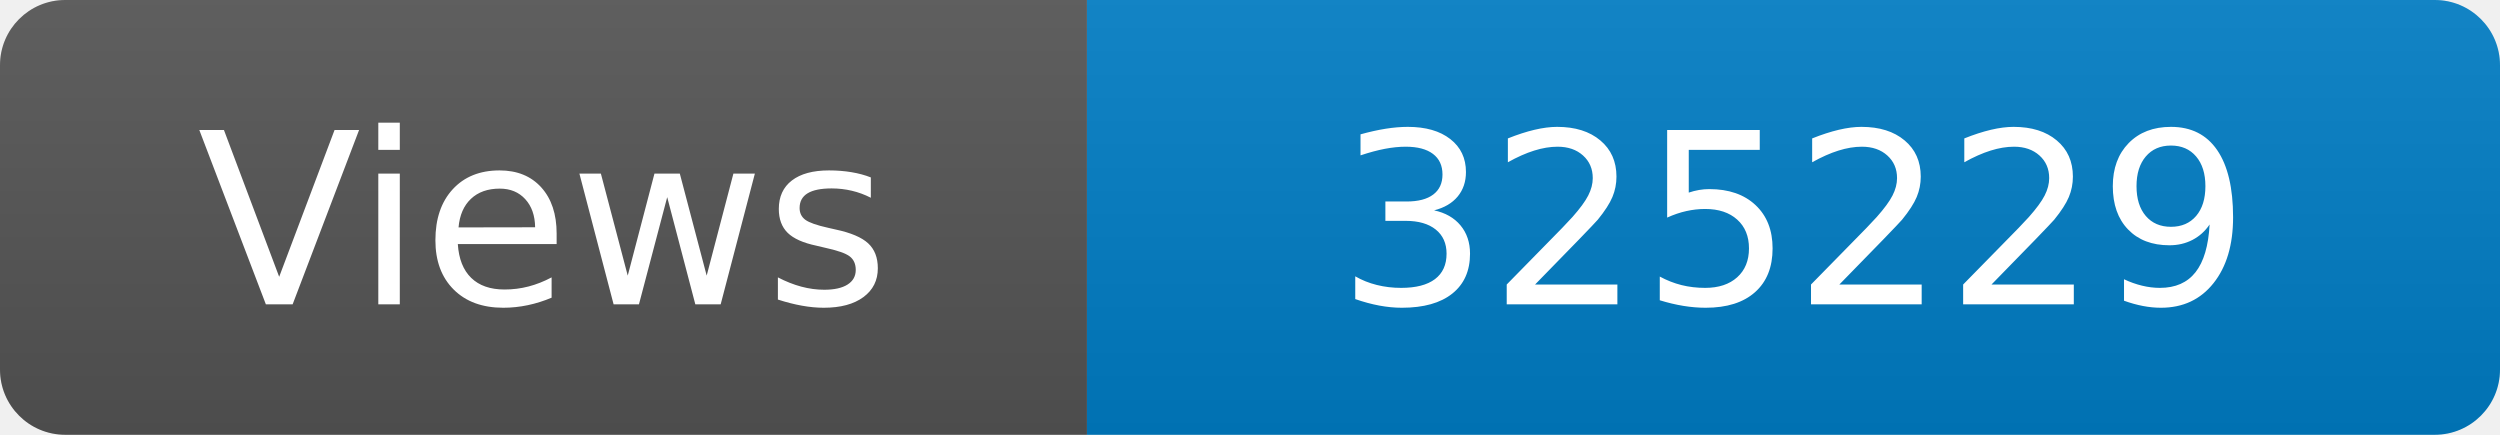
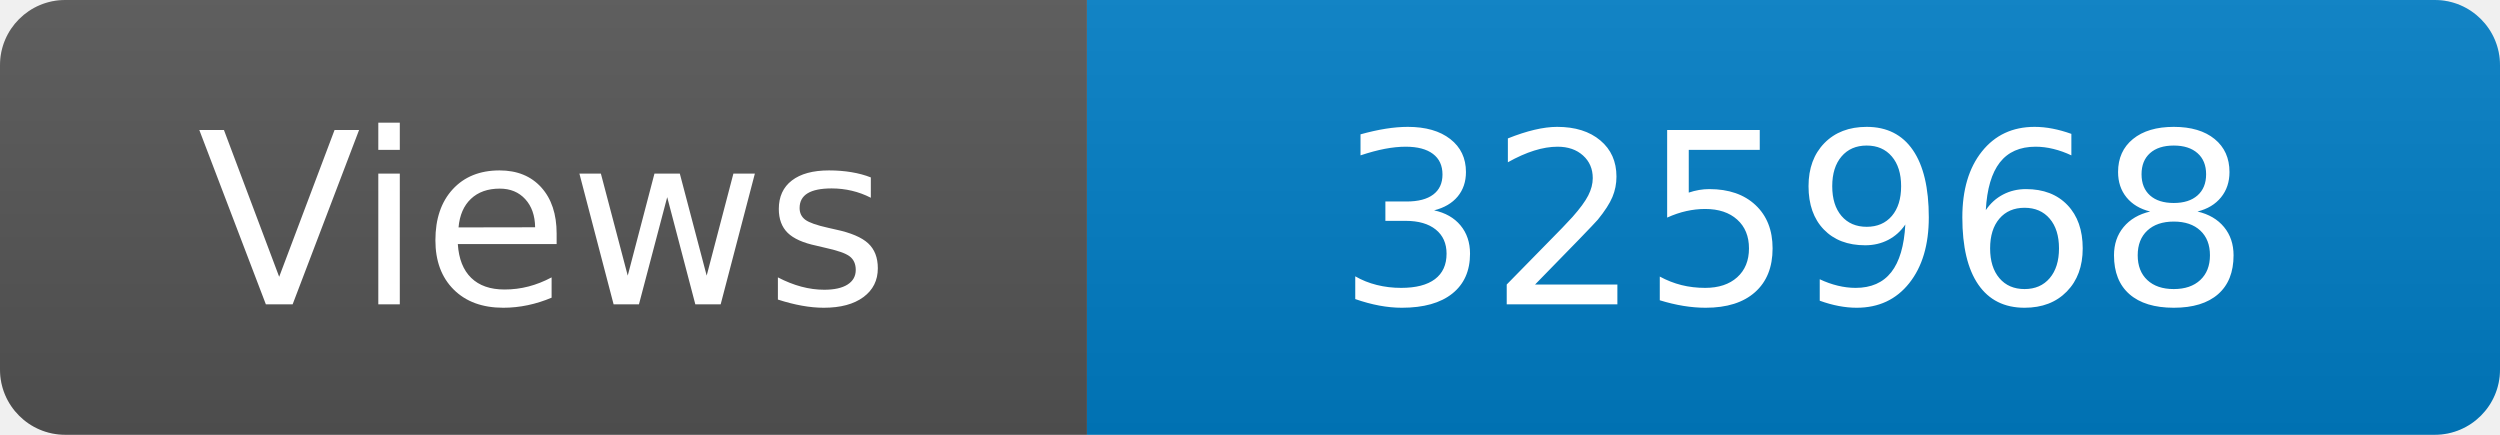
<svg xmlns="http://www.w3.org/2000/svg" width="115" height="20" role="img" aria-label="Maintained?: yes">
  <linearGradient id="s" x2="0" y2="100%">
    <stop offset="0" stop-color="#bbb" stop-opacity=".1" />
    <stop offset="1" stop-opacity=".1" />
  </linearGradient>
  <clipPath id="r">
    <rect width="115" height="20" rx="3" fill="#fff" />
  </clipPath>
  <g clip-path="url(#r)">
    <rect width="50" height="20" fill="#555" />
    <rect x="50" width="160" height="20" fill="#007ec6" />
    <rect width="115" height="20" fill="url(#s)" />
  </g>
  <g fill="#fff" text-anchor="middle" font-family="Verdana,Geneva,DejaVu Sans,sans-serif" font-size="110">
    <text x="250" y="140" transform="scale(.1)" fill="#fff">Views</text>
-     <text x="825" y="140" transform="scale(.1)" fill="#fff">325229</text>
+     <text x="825" y="140" transform="scale(.1)" fill="#fff">325968</text>
  </g>
</svg>
